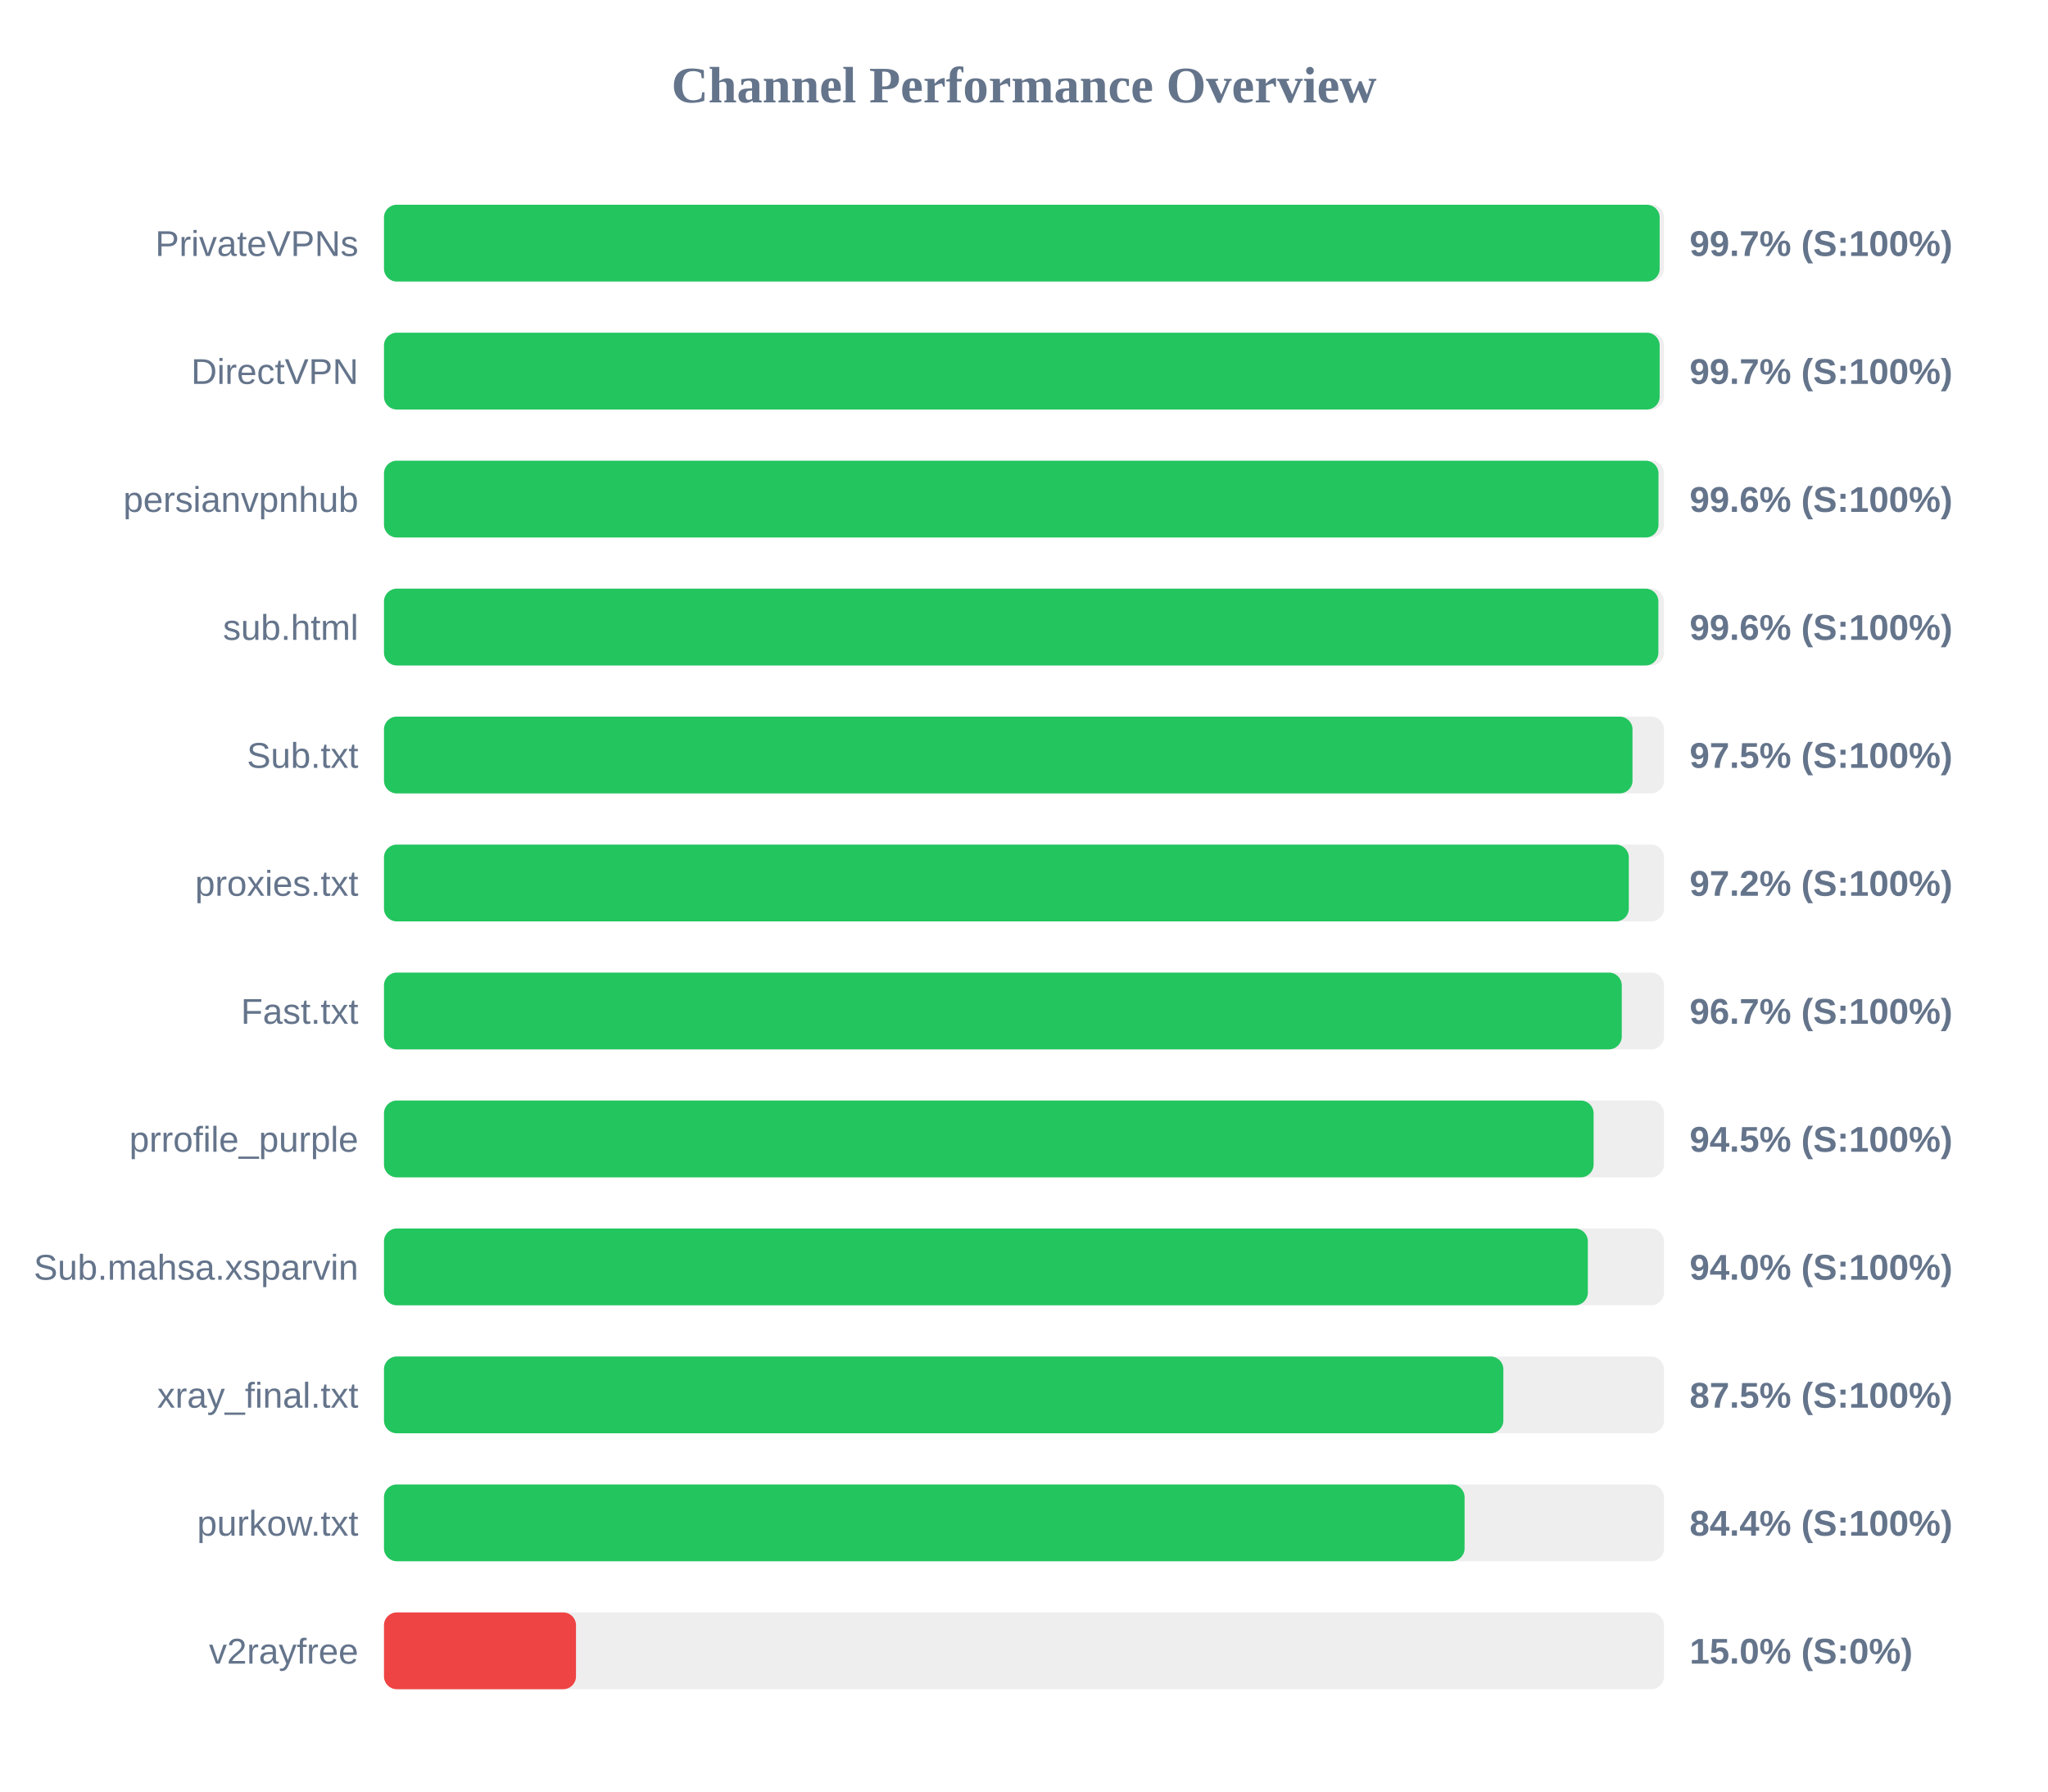
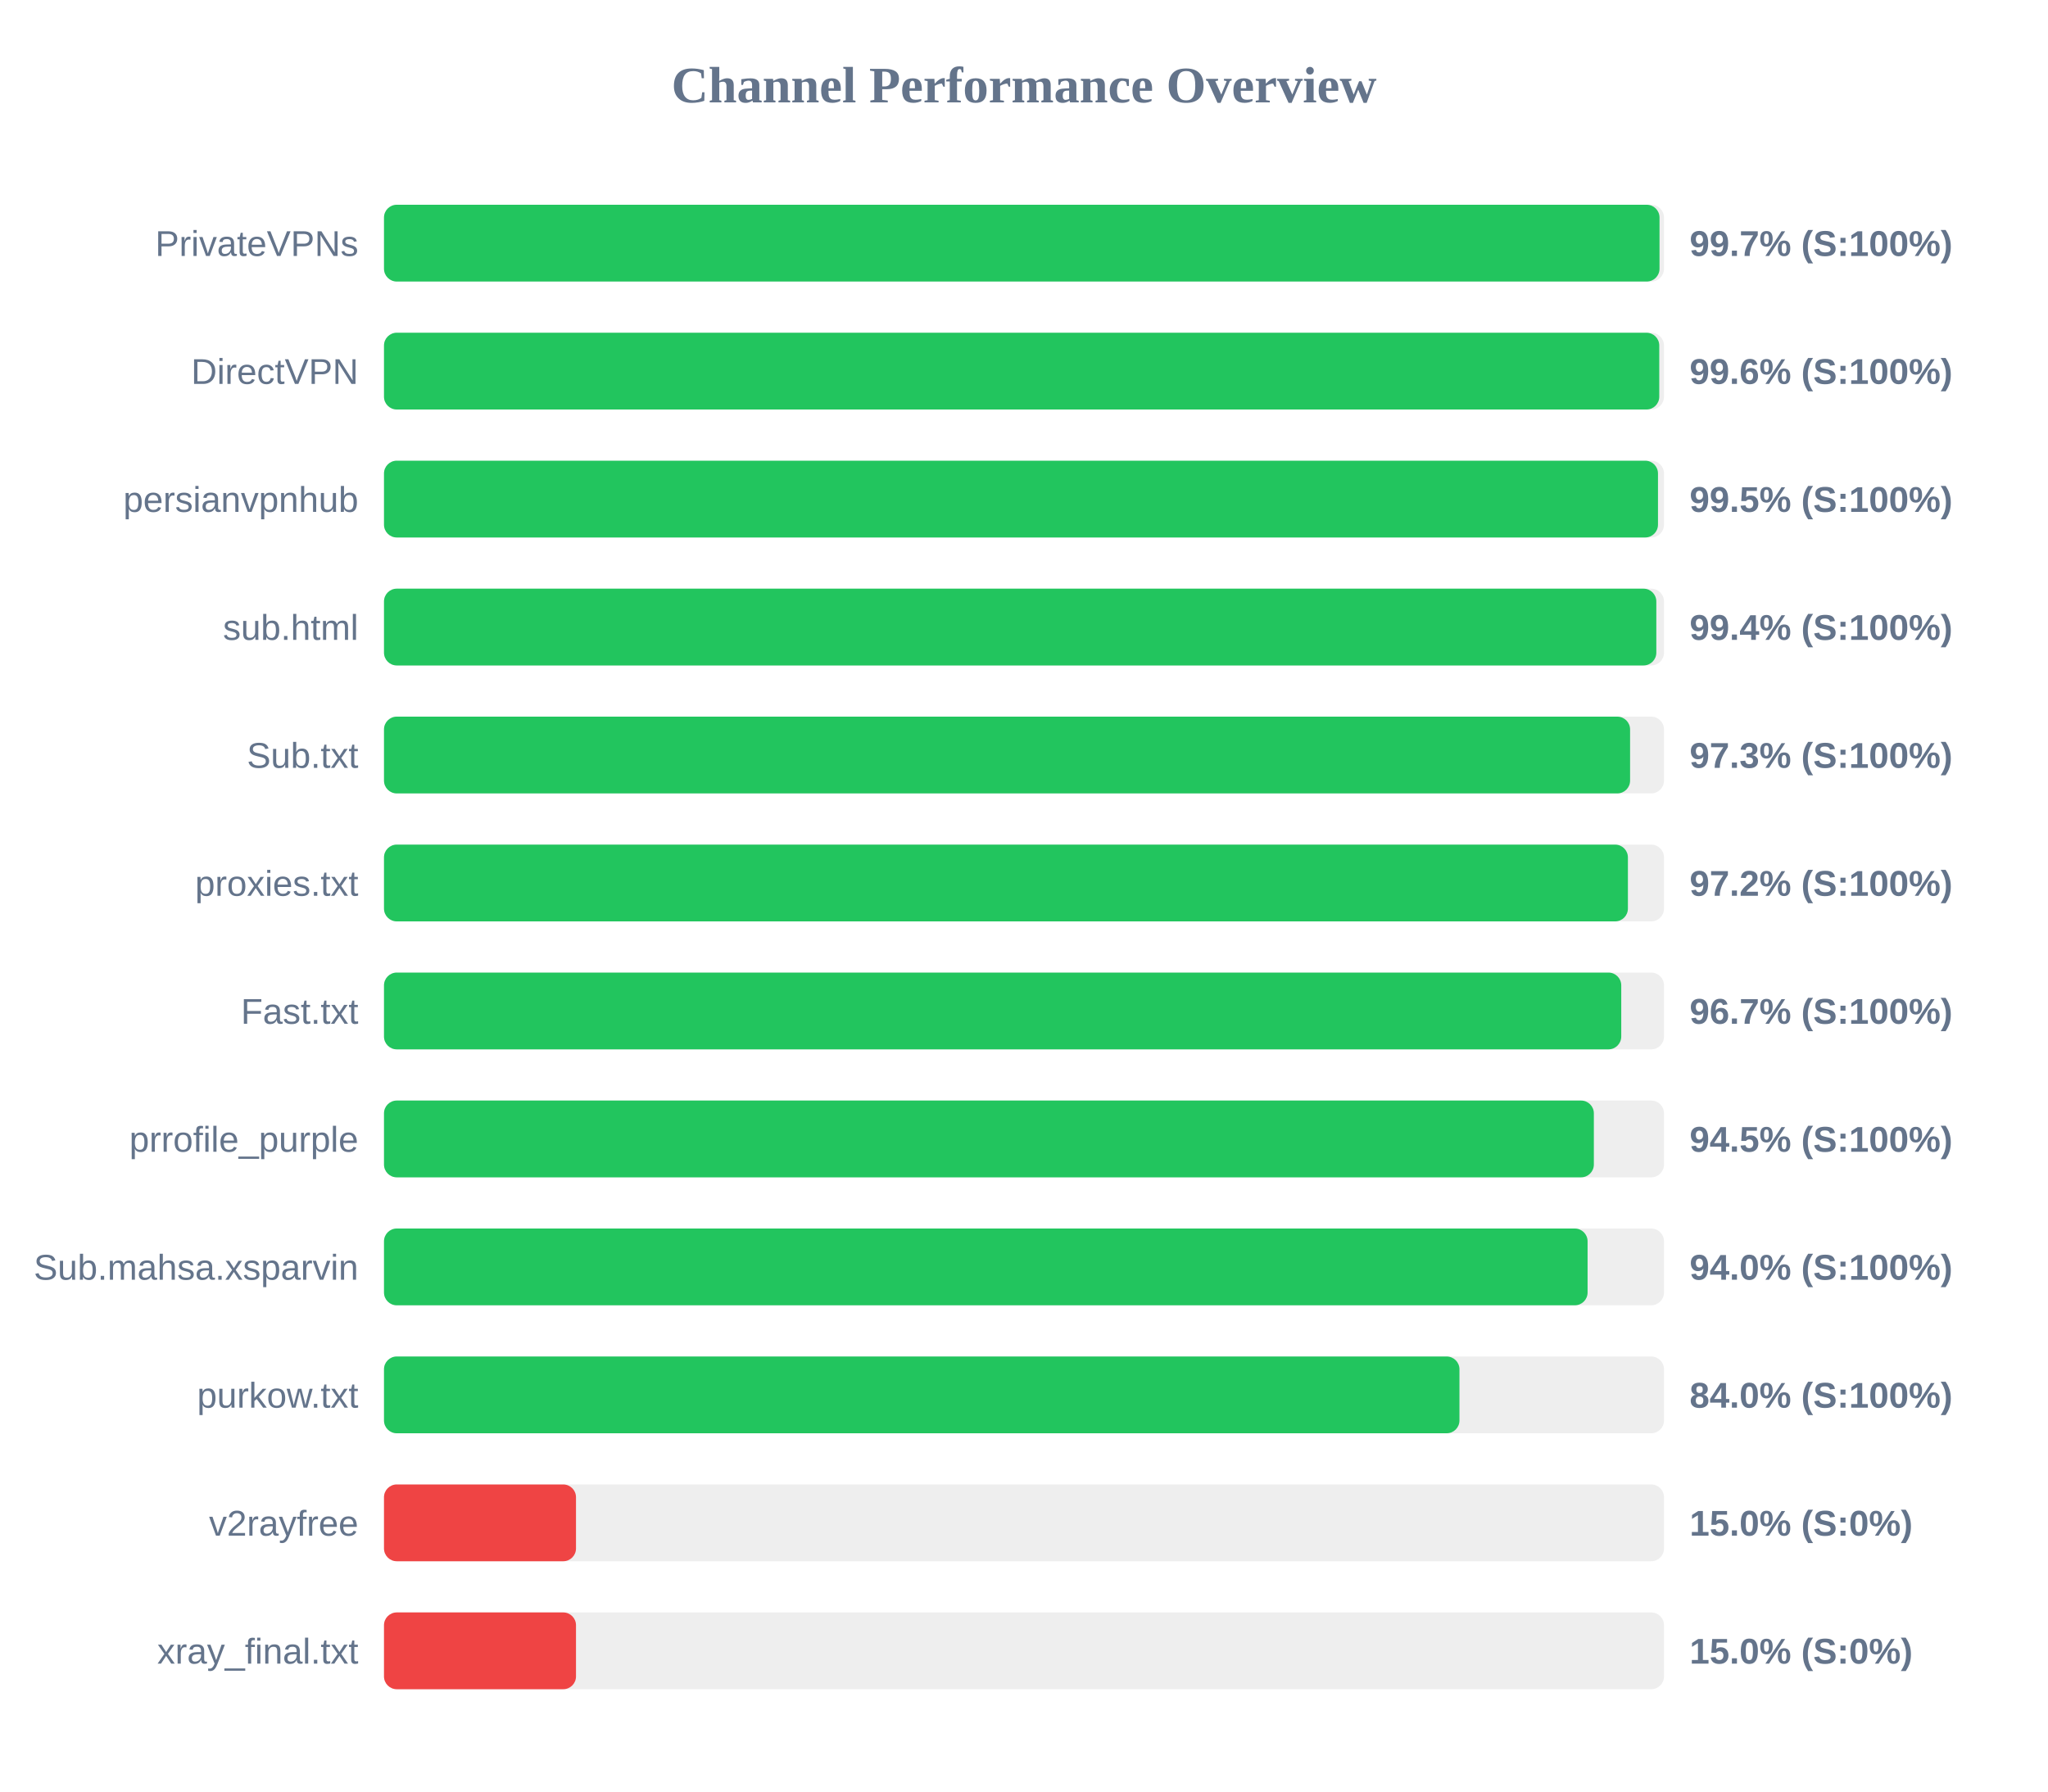
<svg xmlns="http://www.w3.org/2000/svg" width="800" height="700" version="1.1">
  <style>
        .row { font: 14px Arial; fill: #64748b; }
        .score { font: bold 14px Arial; fill: #64748b; }
    </style>
  <text x="400" y="40" text-anchor="middle" font-size="20px" font-weight="bold" fill="#64748b">Channel Performance Overview</text>
  <rect x="150" y="80" width="500" height="30" fill="#eee" rx="5" />
-   <rect x="150" y="80" width="498.3" height="30" fill="#22c55e" rx="5" />
+   <rect x="150" y="80" width="498.25" height="30" fill="#22c55e" rx="5" />
  <text x="140" y="100" text-anchor="end" class="row">PrivateVPNs</text>
  <text x="660" y="100" text-anchor="start" class="score">99.7% (S:100%)</text>
  <rect x="150" y="130" width="500" height="30" fill="#eee" rx="5" />
-   <rect x="150" y="130" width="498.3" height="30" fill="#22c55e" rx="5" />
+   <rect x="150" y="130" width="498.15" height="30" fill="#22c55e" rx="5" />
  <text x="140" y="150" text-anchor="end" class="row">DirectVPN</text>
-   <text x="660" y="150" text-anchor="start" class="score">99.7% (S:100%)</text>
+   <text x="660" y="150" text-anchor="start" class="score">99.6% (S:100%)</text>
  <rect x="150" y="180" width="500" height="30" fill="#eee" rx="5" />
-   <rect x="150" y="180" width="497.85" height="30" fill="#22c55e" rx="5" />
+   <rect x="150" y="180" width="497.65" height="30" fill="#22c55e" rx="5" />
  <text x="140" y="200" text-anchor="end" class="row">persianvpnhub</text>
-   <text x="660" y="200" text-anchor="start" class="score">99.6% (S:100%)</text>
+   <text x="660" y="200" text-anchor="start" class="score">99.5% (S:100%)</text>
  <rect x="150" y="230" width="500" height="30" fill="#eee" rx="5" />
-   <rect x="150" y="230" width="497.8" height="30" fill="#22c55e" rx="5" />
+   <rect x="150" y="230" width="497.0" height="30" fill="#22c55e" rx="5" />
  <text x="140" y="250" text-anchor="end" class="row">sub.html</text>
-   <text x="660" y="250" text-anchor="start" class="score">99.6% (S:100%)</text>
+   <text x="660" y="250" text-anchor="start" class="score">99.4% (S:100%)</text>
  <rect x="150" y="280" width="500" height="30" fill="#eee" rx="5" />
-   <rect x="150" y="280" width="487.7" height="30" fill="#22c55e" rx="5" />
+   <rect x="150" y="280" width="486.75" height="30" fill="#22c55e" rx="5" />
  <text x="140" y="300" text-anchor="end" class="row">Sub.txt</text>
-   <text x="660" y="300" text-anchor="start" class="score">97.5% (S:100%)</text>
+   <text x="660" y="300" text-anchor="start" class="score">97.3% (S:100%)</text>
  <rect x="150" y="330" width="500" height="30" fill="#eee" rx="5" />
-   <rect x="150" y="330" width="486.25" height="30" fill="#22c55e" rx="5" />
+   <rect x="150" y="330" width="485.9" height="30" fill="#22c55e" rx="5" />
  <text x="140" y="350" text-anchor="end" class="row">proxies.txt</text>
  <text x="660" y="350" text-anchor="start" class="score">97.2% (S:100%)</text>
  <rect x="150" y="380" width="500" height="30" fill="#eee" rx="5" />
-   <rect x="150" y="380" width="483.5" height="30" fill="#22c55e" rx="5" />
+   <rect x="150" y="380" width="483.3" height="30" fill="#22c55e" rx="5" />
  <text x="140" y="400" text-anchor="end" class="row">Fast.txt</text>
  <text x="660" y="400" text-anchor="start" class="score">96.7% (S:100%)</text>
  <rect x="150" y="430" width="500" height="30" fill="#eee" rx="5" />
-   <rect x="150" y="430" width="472.5" height="30" fill="#22c55e" rx="5" />
+   <rect x="150" y="430" width="472.6" height="30" fill="#22c55e" rx="5" />
  <text x="140" y="450" text-anchor="end" class="row">prrofile_purple</text>
  <text x="660" y="450" text-anchor="start" class="score">94.5% (S:100%)</text>
  <rect x="150" y="480" width="500" height="30" fill="#eee" rx="5" />
-   <rect x="150" y="480" width="470.25" height="30" fill="#22c55e" rx="5" />
+   <rect x="150" y="480" width="470.15" height="30" fill="#22c55e" rx="5" />
  <text x="140" y="500" text-anchor="end" class="row">Sub.mahsa.xsparvin</text>
  <text x="660" y="500" text-anchor="start" class="score">94.0% (S:100%)</text>
  <rect x="150" y="530" width="500" height="30" fill="#eee" rx="5" />
-   <rect x="150" y="530" width="437.25" height="30" fill="#22c55e" rx="5" />
-   <text x="140" y="550" text-anchor="end" class="row">xray_final.txt</text>
-   <text x="660" y="550" text-anchor="start" class="score">87.5% (S:100%)</text>
+   <rect x="150" y="530" width="420.1" height="30" fill="#22c55e" rx="5" />
+   <text x="140" y="550" text-anchor="end" class="row">purkow.txt</text>
+   <text x="660" y="550" text-anchor="start" class="score">84.0% (S:100%)</text>
  <rect x="150" y="580" width="500" height="30" fill="#eee" rx="5" />
-   <rect x="150" y="580" width="422.1" height="30" fill="#22c55e" rx="5" />
-   <text x="140" y="600" text-anchor="end" class="row">purkow.txt</text>
-   <text x="660" y="600" text-anchor="start" class="score">84.4% (S:100%)</text>
+   <rect x="150" y="580" width="75.0" height="30" fill="#ef4444" rx="5" />
+   <text x="140" y="600" text-anchor="end" class="row">v2rayfree</text>
+   <text x="660" y="600" text-anchor="start" class="score">15.0% (S:0%)</text>
  <rect x="150" y="630" width="500" height="30" fill="#eee" rx="5" />
  <rect x="150" y="630" width="75.0" height="30" fill="#ef4444" rx="5" />
-   <text x="140" y="650" text-anchor="end" class="row">v2rayfree</text>
+   <text x="140" y="650" text-anchor="end" class="row">xray_final.txt</text>
  <text x="660" y="650" text-anchor="start" class="score">15.0% (S:0%)</text>
</svg>
